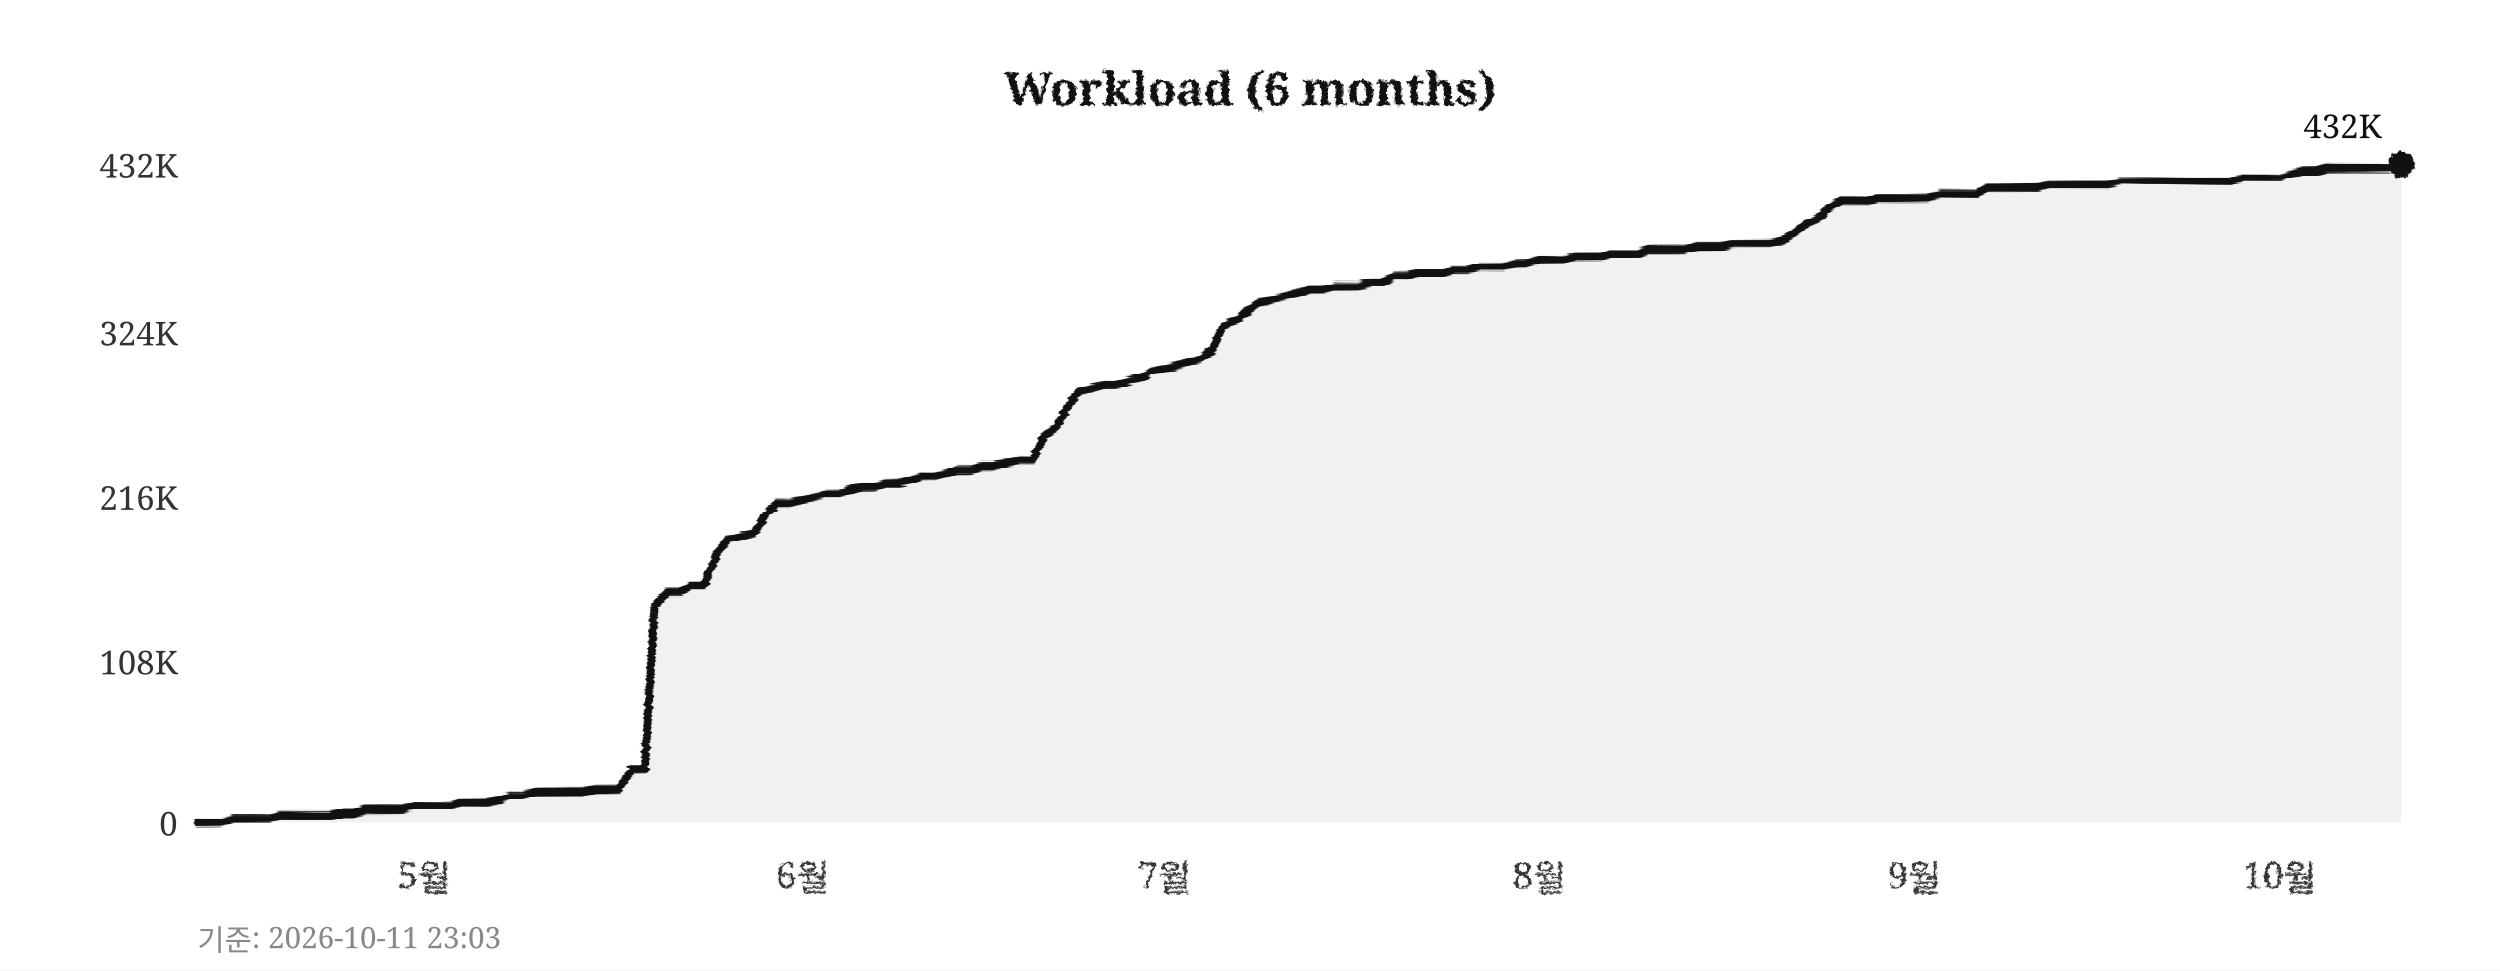
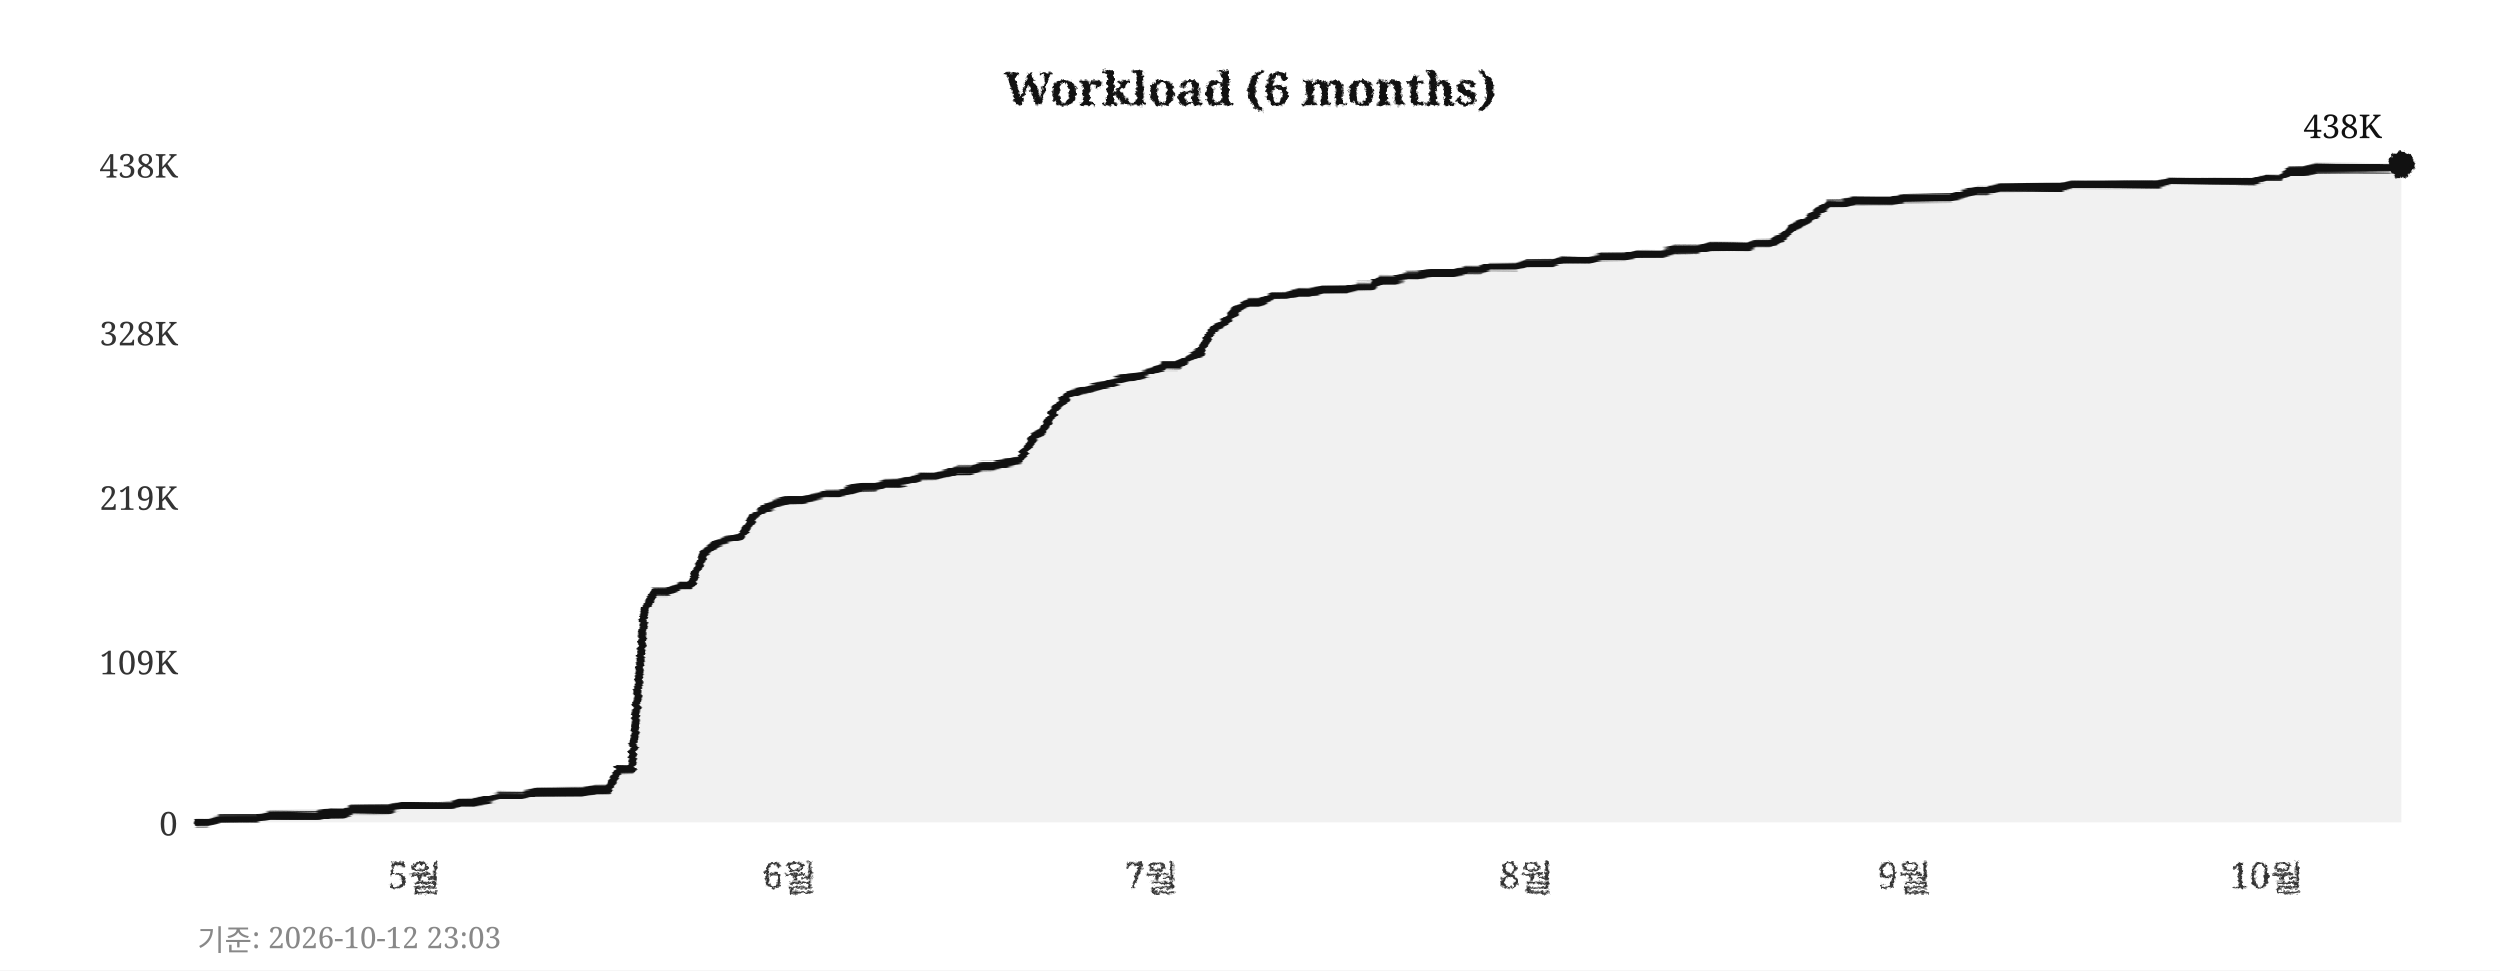
<svg xmlns="http://www.w3.org/2000/svg" width="760" height="295">
  <defs>
    <filter id="pencil" x="-5%" y="-5%" width="110%" height="110%">
      <feTurbulence type="fractalNoise" baseFrequency="0.9" numOctaves="4" seed="5" result="noise" />
      <feDisplacementMap in="SourceGraphic" in2="noise" scale="1.6" xChannelSelector="R" yChannelSelector="G" />
    </filter>
    <filter id="pline" x="-2%" y="-30%" width="104%" height="160%">
      <feTurbulence type="fractalNoise" baseFrequency="0.015 0.9" numOctaves="3" seed="11" result="noise" />
      <feDisplacementMap in="SourceGraphic" in2="noise" scale="1.8" xChannelSelector="R" yChannelSelector="G" />
    </filter>
    <filter id="rough" x="-5%" y="-5%" width="110%" height="110%">
      <feTurbulence type="turbulence" baseFrequency="0.05" numOctaves="2" seed="2" result="noise" />
      <feDisplacementMap in="SourceGraphic" in2="noise" scale="2" xChannelSelector="R" yChannelSelector="G" />
    </filter>
  </defs>
  <rect width="760" height="295" fill="#ffffff" />
  <text x="380" y="32" text-anchor="middle" font-size="14" font-weight="bold" font-family="Georgia,serif" fill="#111111" filter="url(#pencil)">Workload (6 months)</text>
  <line x1="60" y1="250" x2="730" y2="250" stroke="#cccccc" stroke-width="0.7" stroke-dasharray="4,5" filter="url(#rough)" />
  <text x="54" y="254" text-anchor="end" font-size="10" font-family="Georgia,serif" fill="#333333">0</text>
  <line x1="60" y1="201" x2="730" y2="201" stroke="#cccccc" stroke-width="0.7" stroke-dasharray="4,5" filter="url(#rough)" />
-   <text x="54" y="205" text-anchor="end" font-size="10" font-family="Georgia,serif" fill="#333333">108K</text>
+   <text x="54" y="205" text-anchor="end" font-size="10" font-family="Georgia,serif" fill="#333333">109K</text>
  <line x1="60" y1="151" x2="730" y2="151" stroke="#cccccc" stroke-width="0.7" stroke-dasharray="4,5" filter="url(#rough)" />
-   <text x="54" y="155" text-anchor="end" font-size="10" font-family="Georgia,serif" fill="#333333">216K</text>
+   <text x="54" y="155" text-anchor="end" font-size="10" font-family="Georgia,serif" fill="#333333">219K</text>
  <line x1="60" y1="101" x2="730" y2="101" stroke="#cccccc" stroke-width="0.7" stroke-dasharray="4,5" filter="url(#rough)" />
-   <text x="54" y="105" text-anchor="end" font-size="10" font-family="Georgia,serif" fill="#333333">324K</text>
+   <text x="54" y="105" text-anchor="end" font-size="10" font-family="Georgia,serif" fill="#333333">328K</text>
  <line x1="60" y1="50" x2="730" y2="50" stroke="#cccccc" stroke-width="0.7" stroke-dasharray="4,5" filter="url(#rough)" />
-   <text x="54" y="54" text-anchor="end" font-size="10" font-family="Georgia,serif" fill="#333333">432K</text>
-   <text x="129" y="270" text-anchor="middle" font-size="11" font-family="Georgia,serif" fill="#333333" filter="url(#pencil)">5월</text>
-   <text x="244" y="270" text-anchor="middle" font-size="11" font-family="Georgia,serif" fill="#333333" filter="url(#pencil)">6월</text>
-   <text x="354" y="270" text-anchor="middle" font-size="11" font-family="Georgia,serif" fill="#333333" filter="url(#pencil)">7월</text>
-   <text x="468" y="270" text-anchor="middle" font-size="11" font-family="Georgia,serif" fill="#333333" filter="url(#pencil)">8월</text>
-   <text x="582" y="270" text-anchor="middle" font-size="11" font-family="Georgia,serif" fill="#333333" filter="url(#pencil)">9월</text>
-   <text x="693" y="270" text-anchor="middle" font-size="11" font-family="Georgia,serif" fill="#333333" filter="url(#pencil)">10월</text>
+   <text x="54" y="54" text-anchor="end" font-size="10" font-family="Georgia,serif" fill="#333333">438K</text>
+   <text x="126" y="270" text-anchor="middle" font-size="11" font-family="Georgia,serif" fill="#333333" filter="url(#pencil)">5월</text>
+   <text x="240" y="270" text-anchor="middle" font-size="11" font-family="Georgia,serif" fill="#333333" filter="url(#pencil)">6월</text>
+   <text x="350" y="270" text-anchor="middle" font-size="11" font-family="Georgia,serif" fill="#333333" filter="url(#pencil)">7월</text>
+   <text x="464" y="270" text-anchor="middle" font-size="11" font-family="Georgia,serif" fill="#333333" filter="url(#pencil)">8월</text>
+   <text x="579" y="270" text-anchor="middle" font-size="11" font-family="Georgia,serif" fill="#333333" filter="url(#pencil)">9월</text>
+   <text x="689" y="270" text-anchor="middle" font-size="11" font-family="Georgia,serif" fill="#333333" filter="url(#pencil)">10월</text>
  <line x1="59" y1="42" x2="59" y2="256" stroke="#111111" stroke-width="2" filter="url(#pline)" />
  <line x1="52" y1="251" x2="738" y2="251" stroke="#111111" stroke-width="2" filter="url(#pline)" />
-   <polygon points="60,250 60,250 63,250 67,250 71,249 74,249 78,249 82,249 85,248 89,248 93,248 96,248 100,248 104,247 107,247 111,246 115,246 118,246 122,246 126,245 129,245 133,245 137,245 140,244 144,244 148,244 152,243 155,242 159,242 163,241 166,241 170,241 174,241 177,241 181,240 185,240 188,240 192,234 196,234 199,184 203,180 207,180 210,178 214,178 218,168 221,164 225,163 229,162 233,156 236,153 240,153 244,152 247,151 251,150 255,150 258,149 262,148 266,148 269,147 273,147 277,146 280,145 284,145 288,144 291,143 295,143 299,142 302,142 306,141 310,140 314,140 317,133 321,130 325,123 328,119 332,118 336,117 339,117 343,116 347,115 350,113 354,112 358,111 361,110 365,109 369,106 372,99 376,97 380,94 383,92 387,91 391,90 395,89 398,88 402,88 406,87 409,87 413,87 417,86 420,86 424,84 428,84 431,83 435,83 439,83 442,82 446,82 450,81 453,81 457,81 461,80 464,80 468,79 472,79 475,79 479,78 483,78 487,78 490,77 494,77 498,77 501,76 505,76 509,76 512,76 516,75 520,75 523,75 527,74 531,74 534,74 538,74 542,73 545,71 549,68 553,66 556,63 560,61 564,61 568,61 571,60 575,60 579,60 582,60 586,60 590,59 593,59 597,59 601,59 604,57 608,57 612,57 615,57 619,57 623,56 626,56 630,56 634,56 637,56 641,56 645,55 649,55 652,55 656,55 660,55 663,55 667,55 671,55 674,55 678,55 682,54 685,54 689,54 693,54 696,53 700,52 704,52 707,51 711,51 715,51 718,51 722,51 726,51 730,50 730,250" fill="#e8e8e8" opacity="0.6" />
-   <polyline points="60,250 63,250 67,250 71,249 74,249 78,249 82,249 85,248 89,248 93,248 96,248 100,248 104,247 107,247 111,246 115,246 118,246 122,246 126,245 129,245 133,245 137,245 140,244 144,244 148,244 152,243 155,242 159,242 163,241 166,241 170,241 174,241 177,241 181,240 185,240 188,240 192,234 196,234 199,184 203,180 207,180 210,178 214,178 218,168 221,164 225,163 229,162 233,156 236,153 240,153 244,152 247,151 251,150 255,150 258,149 262,148 266,148 269,147 273,147 277,146 280,145 284,145 288,144 291,143 295,143 299,142 302,142 306,141 310,140 314,140 317,133 321,130 325,123 328,119 332,118 336,117 339,117 343,116 347,115 350,113 354,112 358,111 361,110 365,109 369,106 372,99 376,97 380,94 383,92 387,91 391,90 395,89 398,88 402,88 406,87 409,87 413,87 417,86 420,86 424,84 428,84 431,83 435,83 439,83 442,82 446,82 450,81 453,81 457,81 461,80 464,80 468,79 472,79 475,79 479,78 483,78 487,78 490,77 494,77 498,77 501,76 505,76 509,76 512,76 516,75 520,75 523,75 527,74 531,74 534,74 538,74 542,73 545,71 549,68 553,66 556,63 560,61 564,61 568,61 571,60 575,60 579,60 582,60 586,60 590,59 593,59 597,59 601,59 604,57 608,57 612,57 615,57 619,57 623,56 626,56 630,56 634,56 637,56 641,56 645,55 649,55 652,55 656,55 660,55 663,55 667,55 671,55 674,55 678,55 682,54 685,54 689,54 693,54 696,53 700,52 704,52 707,51 711,51 715,51 718,51 722,51 726,51 730,50" fill="none" stroke="#111111" stroke-width="2.4" stroke-linejoin="round" stroke-linecap="round" filter="url(#pline)" />
+   <polygon points="60,250 60,250 63,250 67,249 71,249 74,249 78,249 82,248 85,248 89,248 93,248 96,248 100,247 104,247 107,246 111,246 115,246 118,246 122,245 126,245 129,245 133,245 137,245 140,244 144,244 148,243 152,242 155,242 159,242 163,241 166,241 170,241 174,241 177,241 181,240 185,240 188,234 192,234 196,185 199,180 203,180 207,178 210,178 214,168 218,165 221,164 225,163 229,157 233,154 236,153 240,152 244,152 247,151 251,150 255,150 258,149 262,148 266,148 269,147 273,147 277,146 280,145 284,145 288,144 291,143 295,143 299,142 302,142 306,141 310,140 314,133 317,131 321,124 325,120 328,119 332,118 336,117 339,116 343,115 347,114 350,113 354,111 358,111 361,109 365,107 369,100 372,98 376,94 380,92 383,92 387,90 391,90 395,89 398,89 402,88 406,88 409,88 413,87 417,87 420,85 424,85 428,84 431,84 435,83 439,83 442,83 446,82 450,82 453,81 457,81 461,81 464,80 468,80 472,80 475,79 479,79 483,79 487,78 490,78 494,78 498,77 501,77 505,77 509,76 512,76 516,76 520,75 523,75 527,75 531,75 534,74 538,74 542,72 545,69 549,67 553,64 556,62 560,62 564,61 568,61 571,61 575,61 579,60 582,60 586,60 590,60 593,60 597,59 601,58 604,58 608,57 612,57 615,57 619,57 623,57 626,57 630,56 634,56 637,56 641,56 645,56 649,56 652,56 656,56 660,55 663,55 667,55 671,55 674,55 678,55 682,55 685,55 689,54 693,54 696,52 700,52 704,51 707,51 711,51 715,51 718,51 722,51 726,51 730,50 730,250" fill="#e8e8e8" opacity="0.6" />
+   <polyline points="60,250 63,250 67,249 71,249 74,249 78,249 82,248 85,248 89,248 93,248 96,248 100,247 104,247 107,246 111,246 115,246 118,246 122,245 126,245 129,245 133,245 137,245 140,244 144,244 148,243 152,242 155,242 159,242 163,241 166,241 170,241 174,241 177,241 181,240 185,240 188,234 192,234 196,185 199,180 203,180 207,178 210,178 214,168 218,165 221,164 225,163 229,157 233,154 236,153 240,152 244,152 247,151 251,150 255,150 258,149 262,148 266,148 269,147 273,147 277,146 280,145 284,145 288,144 291,143 295,143 299,142 302,142 306,141 310,140 314,133 317,131 321,124 325,120 328,119 332,118 336,117 339,116 343,115 347,114 350,113 354,111 358,111 361,109 365,107 369,100 372,98 376,94 380,92 383,92 387,90 391,90 395,89 398,89 402,88 406,88 409,88 413,87 417,87 420,85 424,85 428,84 431,84 435,83 439,83 442,83 446,82 450,82 453,81 457,81 461,81 464,80 468,80 472,80 475,79 479,79 483,79 487,78 490,78 494,78 498,77 501,77 505,77 509,76 512,76 516,76 520,75 523,75 527,75 531,75 534,74 538,74 542,72 545,69 549,67 553,64 556,62 560,62 564,61 568,61 571,61 575,61 579,60 582,60 586,60 590,60 593,60 597,59 601,58 604,58 608,57 612,57 615,57 619,57 623,57 626,57 630,56 634,56 637,56 641,56 645,56 649,56 652,56 656,56 660,55 663,55 667,55 671,55 674,55 678,55 682,55 685,55 689,54 693,54 696,52 700,52 704,51 707,51 711,51 715,51 718,51 722,51 726,51 730,50" fill="none" stroke="#111111" stroke-width="2.4" stroke-linejoin="round" stroke-linecap="round" filter="url(#pline)" />
  <circle cx="730" cy="50" r="4" fill="#111111" filter="url(#pencil)" />
-   <text x="724" y="42" text-anchor="end" font-size="10" font-family="Georgia,serif" fill="#111111">432K</text>
-   <text x="60" y="289" font-size="9" font-family="Georgia,serif" fill="#888888">기준: 2026-10-11 23:03</text>
+   <text x="724" y="42" text-anchor="end" font-size="10" font-family="Georgia,serif" fill="#111111">438K</text>
+   <text x="60" y="289" font-size="9" font-family="Georgia,serif" fill="#888888">기준: 2026-10-12 23:03</text>
</svg>
